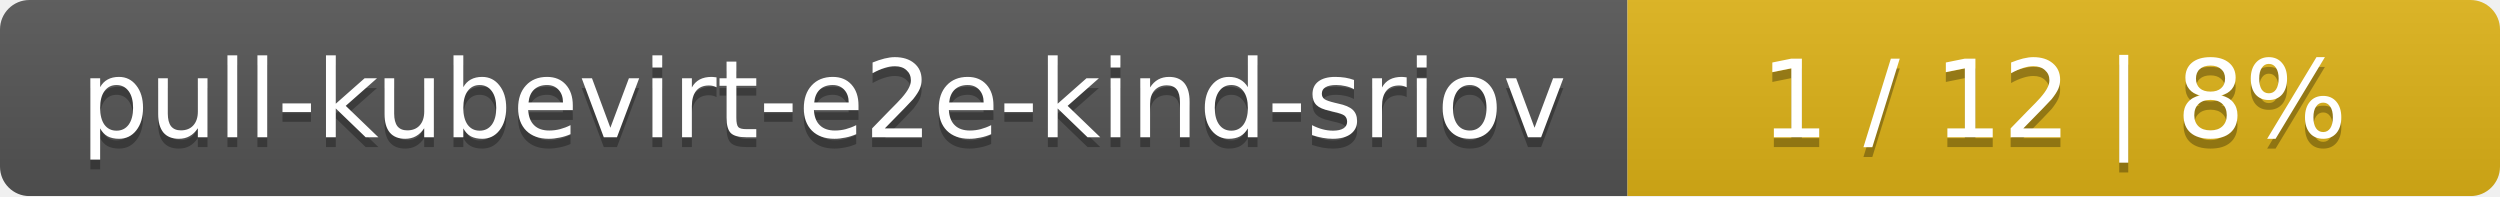
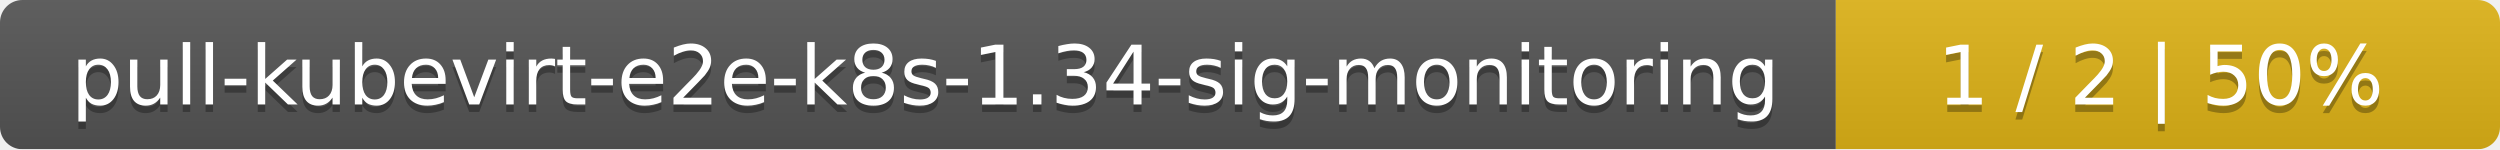
- <svg xmlns="http://www.w3.org/2000/svg" width="255" height="20">
+ <svg xmlns="http://www.w3.org/2000/svg" width="335" height="20">
  <linearGradient id="smooth" x2="0" y2="100%">
    <stop offset="0" stop-color="#bbb" stop-opacity=".1" />
    <stop offset="1" stop-opacity=".1" />
  </linearGradient>
  <mask id="round">
-     <rect width="255" height="20" rx="3" fill="#fff" />
+     <rect width="335" height="20" rx="3" fill="#fff" />
  </mask>
  <g mask="url(#round)">
-     <rect width="166" height="20" fill="#555" />
-     <rect x="166" width="89" height="20" fill="#dfb317" />
-     <rect width="255" height="20" fill="url(#smooth)" />
+     <rect width="246" height="20" fill="#555" />
+     <rect x="246" width="89" height="20" fill="#dfb317" />
+     <rect width="335" height="20" fill="url(#smooth)" />
  </g>
  <g fill="#fff" text-anchor="middle" font-family="DejaVu Sans,Verdana,Geneva,sans-serif" font-size="11">
-     <text x="84" y="15" fill="#010101" fill-opacity=".3">pull-kubevirt-e2e-kind-sriov</text>
-     <text x="84" y="14">pull-kubevirt-e2e-kind-sriov</text>
-     <text x="209.5" y="15" fill="#010101" fill-opacity=".3">1 / 12    |    8%</text>
-     <text x="209.5" y="14">1 / 12    |    8%</text>
+     <text x="124" y="15" fill="#010101" fill-opacity=".3">pull-kubevirt-e2e-k8s-1.34-sig-monitoring</text>
+     <text x="124" y="14">pull-kubevirt-e2e-k8s-1.34-sig-monitoring</text>
+     <text x="289.5" y="15" fill="#010101" fill-opacity=".3">1 / 2    |    50%</text>
+     <text x="289.5" y="14">1 / 2    |    50%</text>
  </g>
</svg>
